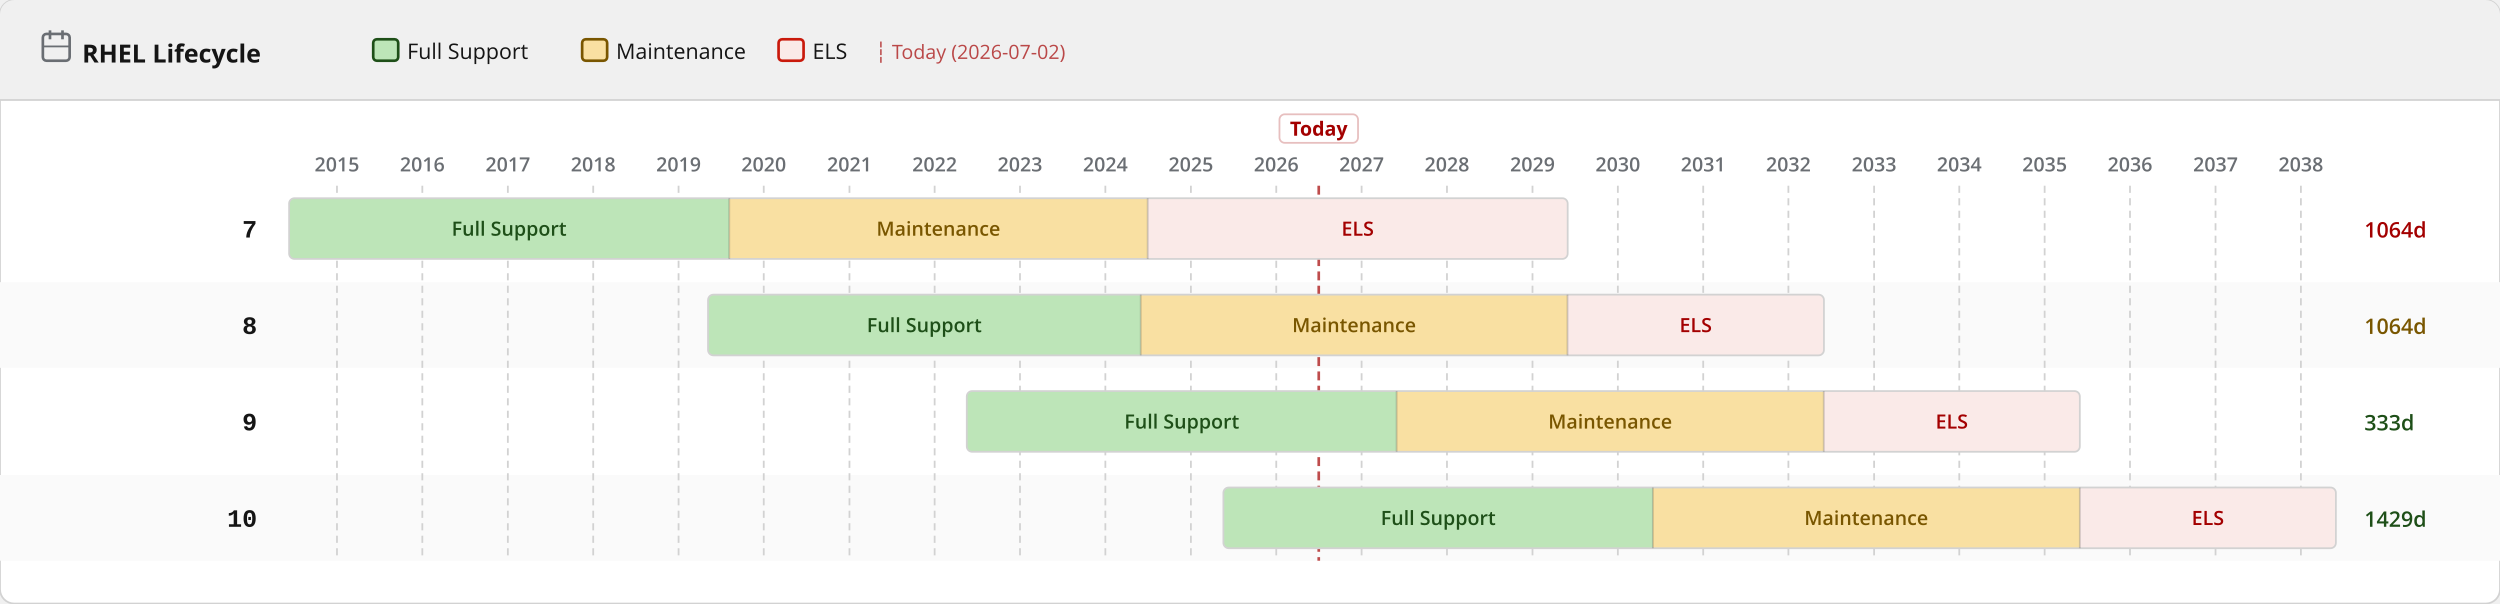
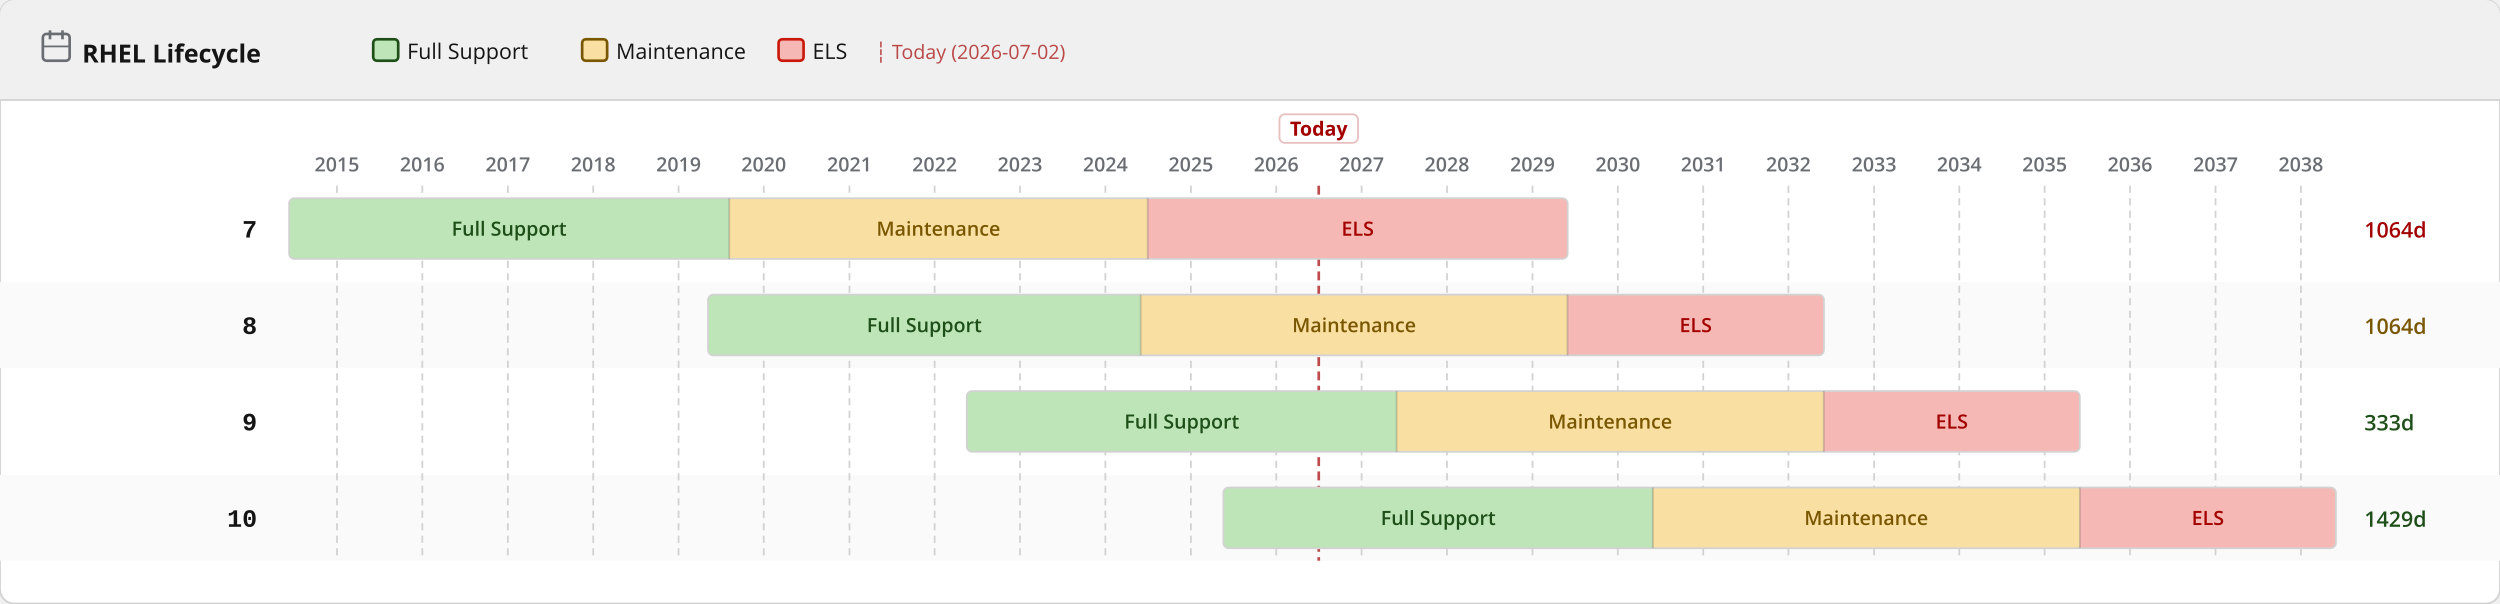
<svg xmlns="http://www.w3.org/2000/svg" width="1400" height="338" viewBox="0 0 1400 338">
  <defs>
    <pattern id="eol" patternUnits="userSpaceOnUse" width="6" height="6" patternTransform="rotate(135)">
      <line x1="0" y1="0" x2="0" y2="6" stroke="#a30000" stroke-width="2" opacity="0.25" />
    </pattern>
  </defs>
  <rect width="1400" height="338" rx="8" fill="#ffffff" stroke="#d2d2d2" stroke-width="1" />
  <rect width="1400" height="56" rx="8" fill="#f0f0f0" />
  <rect y="48" width="1400" height="8" fill="#f0f0f0" />
  <line x1="0" y1="56" x2="1400" y2="56" stroke="#d2d2d2" stroke-width="1" />
  <text x="46" y="35" font-family="RedHatDisplay,RedHatText,'Red Hat Display','Red Hat Text','Open Sans',system-ui,sans-serif" font-size="14" font-weight="700" fill="#151515">RHEL Lifecycle</text>
  <rect x="24" y="19" width="15" height="15" rx="2" fill="none" stroke="#6a6e73" stroke-width="1.5" />
  <line x1="28" y1="17" x2="28" y2="22" stroke="#6a6e73" stroke-width="1.5" />
  <line x1="35" y1="17" x2="35" y2="22" stroke="#6a6e73" stroke-width="1.5" />
  <line x1="24" y1="26" x2="39" y2="26" stroke="#6a6e73" stroke-width="1" />
  <rect x="209.0" y="22" width="14" height="12" rx="2" fill="#bde5b8" stroke="#1e4f18" stroke-width="1.5" />
  <text x="228.0" y="33" font-family="RedHatDisplay,RedHatText,'Red Hat Display','Red Hat Text','Open Sans',system-ui,sans-serif" font-size="12" fill="#151515">Full Support</text>
  <rect x="326.0" y="22" width="14" height="12" rx="2" fill="#f9e0a2" stroke="#795600" stroke-width="1.5" />
  <text x="345.0" y="33" font-family="RedHatDisplay,RedHatText,'Red Hat Display','Red Hat Text','Open Sans',system-ui,sans-serif" font-size="12" fill="#151515">Maintenance</text>
-   <rect x="436.0" y="22" width="14" height="12" rx="2" fill="#faeae8" stroke="#c9190b" stroke-width="1.5" />
+   <rect x="436.0" y="22" width="14" height="12" rx="2" fill="#f5b8b4" stroke="#c9190b" stroke-width="1.5" />
  <text x="455.0" y="33" font-family="RedHatDisplay,RedHatText,'Red Hat Display','Red Hat Text','Open Sans',system-ui,sans-serif" font-size="12" fill="#151515">ELS</text>
  <text x="490.0" y="33" font-family="RedHatDisplay,RedHatText,'Red Hat Display','Red Hat Text','Open Sans',system-ui,sans-serif" font-size="11" fill="#a30000" opacity="0.7">┆ Today (2026-07-02)</text>
  <rect x="0" y="158" width="1400" height="48" fill="#fafafa" />
  <rect x="0" y="266" width="1400" height="48" fill="#fafafa" />
  <line x1="188.7" y1="104" x2="188.7" y2="314" stroke="#d2d2d2" stroke-width="1" stroke-dasharray="4 3" />
  <text x="188.7" y="96" text-anchor="middle" font-family="RedHatDisplay,RedHatText,'Red Hat Display','Red Hat Text','Open Sans',system-ui,sans-serif" font-size="11" font-weight="600" fill="#6a6e73">2015</text>
  <line x1="236.5" y1="104" x2="236.5" y2="314" stroke="#d2d2d2" stroke-width="1" stroke-dasharray="4 3" />
  <text x="236.5" y="96" text-anchor="middle" font-family="RedHatDisplay,RedHatText,'Red Hat Display','Red Hat Text','Open Sans',system-ui,sans-serif" font-size="11" font-weight="600" fill="#6a6e73">2016</text>
  <line x1="284.4" y1="104" x2="284.4" y2="314" stroke="#d2d2d2" stroke-width="1" stroke-dasharray="4 3" />
  <text x="284.4" y="96" text-anchor="middle" font-family="RedHatDisplay,RedHatText,'Red Hat Display','Red Hat Text','Open Sans',system-ui,sans-serif" font-size="11" font-weight="600" fill="#6a6e73">2017</text>
  <line x1="332.2" y1="104" x2="332.2" y2="314" stroke="#d2d2d2" stroke-width="1" stroke-dasharray="4 3" />
  <text x="332.2" y="96" text-anchor="middle" font-family="RedHatDisplay,RedHatText,'Red Hat Display','Red Hat Text','Open Sans',system-ui,sans-serif" font-size="11" font-weight="600" fill="#6a6e73">2018</text>
  <line x1="380.0" y1="104" x2="380.0" y2="314" stroke="#d2d2d2" stroke-width="1" stroke-dasharray="4 3" />
  <text x="380.0" y="96" text-anchor="middle" font-family="RedHatDisplay,RedHatText,'Red Hat Display','Red Hat Text','Open Sans',system-ui,sans-serif" font-size="11" font-weight="600" fill="#6a6e73">2019</text>
  <line x1="427.7" y1="104" x2="427.7" y2="314" stroke="#d2d2d2" stroke-width="1" stroke-dasharray="4 3" />
  <text x="427.7" y="96" text-anchor="middle" font-family="RedHatDisplay,RedHatText,'Red Hat Display','Red Hat Text','Open Sans',system-ui,sans-serif" font-size="11" font-weight="600" fill="#6a6e73">2020</text>
  <line x1="475.7" y1="104" x2="475.7" y2="314" stroke="#d2d2d2" stroke-width="1" stroke-dasharray="4 3" />
  <text x="475.7" y="96" text-anchor="middle" font-family="RedHatDisplay,RedHatText,'Red Hat Display','Red Hat Text','Open Sans',system-ui,sans-serif" font-size="11" font-weight="600" fill="#6a6e73">2021</text>
  <line x1="523.4" y1="104" x2="523.4" y2="314" stroke="#d2d2d2" stroke-width="1" stroke-dasharray="4 3" />
  <text x="523.4" y="96" text-anchor="middle" font-family="RedHatDisplay,RedHatText,'Red Hat Display','Red Hat Text','Open Sans',system-ui,sans-serif" font-size="11" font-weight="600" fill="#6a6e73">2022</text>
  <line x1="571.2" y1="104" x2="571.2" y2="314" stroke="#d2d2d2" stroke-width="1" stroke-dasharray="4 3" />
  <text x="571.2" y="96" text-anchor="middle" font-family="RedHatDisplay,RedHatText,'Red Hat Display','Red Hat Text','Open Sans',system-ui,sans-serif" font-size="11" font-weight="600" fill="#6a6e73">2023</text>
  <line x1="619.0" y1="104" x2="619.0" y2="314" stroke="#d2d2d2" stroke-width="1" stroke-dasharray="4 3" />
  <text x="619.0" y="96" text-anchor="middle" font-family="RedHatDisplay,RedHatText,'Red Hat Display','Red Hat Text','Open Sans',system-ui,sans-serif" font-size="11" font-weight="600" fill="#6a6e73">2024</text>
  <line x1="666.9" y1="104" x2="666.9" y2="314" stroke="#d2d2d2" stroke-width="1" stroke-dasharray="4 3" />
  <text x="666.9" y="96" text-anchor="middle" font-family="RedHatDisplay,RedHatText,'Red Hat Display','Red Hat Text','Open Sans',system-ui,sans-serif" font-size="11" font-weight="600" fill="#6a6e73">2025</text>
  <line x1="714.7" y1="104" x2="714.7" y2="314" stroke="#d2d2d2" stroke-width="1" stroke-dasharray="4 3" />
  <text x="714.7" y="96" text-anchor="middle" font-family="RedHatDisplay,RedHatText,'Red Hat Display','Red Hat Text','Open Sans',system-ui,sans-serif" font-size="11" font-weight="600" fill="#6a6e73">2026</text>
  <line x1="762.5" y1="104" x2="762.5" y2="314" stroke="#d2d2d2" stroke-width="1" stroke-dasharray="4 3" />
  <text x="762.5" y="96" text-anchor="middle" font-family="RedHatDisplay,RedHatText,'Red Hat Display','Red Hat Text','Open Sans',system-ui,sans-serif" font-size="11" font-weight="600" fill="#6a6e73">2027</text>
  <line x1="810.3" y1="104" x2="810.3" y2="314" stroke="#d2d2d2" stroke-width="1" stroke-dasharray="4 3" />
  <text x="810.3" y="96" text-anchor="middle" font-family="RedHatDisplay,RedHatText,'Red Hat Display','Red Hat Text','Open Sans',system-ui,sans-serif" font-size="11" font-weight="600" fill="#6a6e73">2028</text>
  <line x1="858.2" y1="104" x2="858.2" y2="314" stroke="#d2d2d2" stroke-width="1" stroke-dasharray="4 3" />
  <text x="858.2" y="96" text-anchor="middle" font-family="RedHatDisplay,RedHatText,'Red Hat Display','Red Hat Text','Open Sans',system-ui,sans-serif" font-size="11" font-weight="600" fill="#6a6e73">2029</text>
  <line x1="906.0" y1="104" x2="906.0" y2="314" stroke="#d2d2d2" stroke-width="1" stroke-dasharray="4 3" />
  <text x="906.0" y="96" text-anchor="middle" font-family="RedHatDisplay,RedHatText,'Red Hat Display','Red Hat Text','Open Sans',system-ui,sans-serif" font-size="11" font-weight="600" fill="#6a6e73">2030</text>
  <line x1="953.8" y1="104" x2="953.8" y2="314" stroke="#d2d2d2" stroke-width="1" stroke-dasharray="4 3" />
  <text x="953.8" y="96" text-anchor="middle" font-family="RedHatDisplay,RedHatText,'Red Hat Display','Red Hat Text','Open Sans',system-ui,sans-serif" font-size="11" font-weight="600" fill="#6a6e73">2031</text>
  <line x1="1001.5" y1="104" x2="1001.5" y2="314" stroke="#d2d2d2" stroke-width="1" stroke-dasharray="4 3" />
  <text x="1001.5" y="96" text-anchor="middle" font-family="RedHatDisplay,RedHatText,'Red Hat Display','Red Hat Text','Open Sans',system-ui,sans-serif" font-size="11" font-weight="600" fill="#6a6e73">2032</text>
  <line x1="1049.5" y1="104" x2="1049.5" y2="314" stroke="#d2d2d2" stroke-width="1" stroke-dasharray="4 3" />
  <text x="1049.5" y="96" text-anchor="middle" font-family="RedHatDisplay,RedHatText,'Red Hat Display','Red Hat Text','Open Sans',system-ui,sans-serif" font-size="11" font-weight="600" fill="#6a6e73">2033</text>
  <line x1="1097.2" y1="104" x2="1097.2" y2="314" stroke="#d2d2d2" stroke-width="1" stroke-dasharray="4 3" />
  <text x="1097.2" y="96" text-anchor="middle" font-family="RedHatDisplay,RedHatText,'Red Hat Display','Red Hat Text','Open Sans',system-ui,sans-serif" font-size="11" font-weight="600" fill="#6a6e73">2034</text>
  <line x1="1145.0" y1="104" x2="1145.0" y2="314" stroke="#d2d2d2" stroke-width="1" stroke-dasharray="4 3" />
  <text x="1145.0" y="96" text-anchor="middle" font-family="RedHatDisplay,RedHatText,'Red Hat Display','Red Hat Text','Open Sans',system-ui,sans-serif" font-size="11" font-weight="600" fill="#6a6e73">2035</text>
  <line x1="1192.8" y1="104" x2="1192.8" y2="314" stroke="#d2d2d2" stroke-width="1" stroke-dasharray="4 3" />
  <text x="1192.8" y="96" text-anchor="middle" font-family="RedHatDisplay,RedHatText,'Red Hat Display','Red Hat Text','Open Sans',system-ui,sans-serif" font-size="11" font-weight="600" fill="#6a6e73">2036</text>
  <line x1="1240.7" y1="104" x2="1240.7" y2="314" stroke="#d2d2d2" stroke-width="1" stroke-dasharray="4 3" />
  <text x="1240.7" y="96" text-anchor="middle" font-family="RedHatDisplay,RedHatText,'Red Hat Display','Red Hat Text','Open Sans',system-ui,sans-serif" font-size="11" font-weight="600" fill="#6a6e73">2037</text>
  <line x1="1288.5" y1="104" x2="1288.5" y2="314" stroke="#d2d2d2" stroke-width="1" stroke-dasharray="4 3" />
  <text x="1288.5" y="96" text-anchor="middle" font-family="RedHatDisplay,RedHatText,'Red Hat Display','Red Hat Text','Open Sans',system-ui,sans-serif" font-size="11" font-weight="600" fill="#6a6e73">2038</text>
  <line x1="738.5" y1="104" x2="738.5" y2="314" stroke="#a30000" stroke-width="1.5" stroke-dasharray="5 3" opacity="0.7" />
  <rect x="716.5" y="64" width="44" height="16" rx="3" fill="white" stroke="rgba(163,0,0,0.25)" stroke-width="1" />
  <text x="738.5" y="76" text-anchor="middle" font-family="RedHatDisplay,RedHatText,'Red Hat Display','Red Hat Text','Open Sans',system-ui,sans-serif" font-size="11" font-weight="700" fill="#a30000">Today</text>
  <text x="144" y="133.0" text-anchor="end" font-family="RedHatMono,'Red Hat Mono','Courier New',monospace" font-size="14" font-weight="700" fill="#151515">7</text>
  <clipPath id="c0">
    <rect x="161.9" y="111.0" width="716.0" height="34" rx="3" />
  </clipPath>
  <g clip-path="url(#c0)">
    <rect x="161.9" y="111.0" width="246.5" height="34" fill="#bde5b8" />
    <text x="285.1" y="132.0" text-anchor="middle" font-family="RedHatDisplay,RedHatText,'Red Hat Display','Red Hat Text','Open Sans',system-ui,sans-serif" font-size="11" font-weight="600" fill="#1e4f18">Full Support</text>
    <rect x="408.4" y="111.0" width="234.3" height="34" fill="#f9e0a2" />
    <text x="525.5" y="132.0" text-anchor="middle" font-family="RedHatDisplay,RedHatText,'Red Hat Display','Red Hat Text','Open Sans',system-ui,sans-serif" font-size="11" font-weight="600" fill="#795600">Maintenance</text>
-     <rect x="642.7" y="111.0" width="235.1" height="34" fill="#faeae8" />
+     <rect x="642.7" y="111.0" width="235.1" height="34" fill="#f5b8b4" />
    <text x="760.3" y="132.0" text-anchor="middle" font-family="RedHatDisplay,RedHatText,'Red Hat Display','Red Hat Text','Open Sans',system-ui,sans-serif" font-size="11" font-weight="600" fill="#a30000">ELS</text>
  </g>
  <rect x="161.9" y="111.0" width="716.0" height="34" rx="3" fill="none" stroke="#d2d2d2" stroke-width="1" />
  <line x1="408.4" y1="111.0" x2="408.4" y2="145.0" stroke="rgba(0,0,0,0.18)" stroke-width="1" />
  <line x1="642.7" y1="111.0" x2="642.7" y2="145.0" stroke="rgba(0,0,0,0.18)" stroke-width="1" />
  <text x="1324" y="133.0" font-family="RedHatDisplay,RedHatText,'Red Hat Display','Red Hat Text','Open Sans',system-ui,sans-serif" font-size="12" font-weight="600" fill="#a30000">1064d</text>
  <text x="144" y="187.0" text-anchor="end" font-family="RedHatMono,'Red Hat Mono','Courier New',monospace" font-size="14" font-weight="700" fill="#151515">8</text>
  <clipPath id="c1">
    <rect x="396.5" y="165.0" width="624.9" height="34" rx="3" />
  </clipPath>
  <g clip-path="url(#c1)">
    <rect x="396.5" y="165.0" width="242.3" height="34" fill="#bde5b8" />
    <text x="517.6" y="186.0" text-anchor="middle" font-family="RedHatDisplay,RedHatText,'Red Hat Display','Red Hat Text','Open Sans',system-ui,sans-serif" font-size="11" font-weight="600" fill="#1e4f18">Full Support</text>
    <rect x="638.8" y="165.0" width="239.1" height="34" fill="#f9e0a2" />
    <text x="758.3" y="186.0" text-anchor="middle" font-family="RedHatDisplay,RedHatText,'Red Hat Display','Red Hat Text','Open Sans',system-ui,sans-serif" font-size="11" font-weight="600" fill="#795600">Maintenance</text>
-     <rect x="877.8" y="165.0" width="143.5" height="34" fill="#faeae8" />
+     <rect x="877.8" y="165.0" width="143.5" height="34" fill="#f5b8b4" />
    <text x="949.6" y="186.0" text-anchor="middle" font-family="RedHatDisplay,RedHatText,'Red Hat Display','Red Hat Text','Open Sans',system-ui,sans-serif" font-size="11" font-weight="600" fill="#a30000">ELS</text>
  </g>
  <rect x="396.5" y="165.0" width="624.9" height="34" rx="3" fill="none" stroke="#d2d2d2" stroke-width="1" />
  <line x1="638.8" y1="165.0" x2="638.8" y2="199.0" stroke="rgba(0,0,0,0.18)" stroke-width="1" />
  <line x1="877.8" y1="165.0" x2="877.8" y2="199.0" stroke="rgba(0,0,0,0.18)" stroke-width="1" />
  <text x="1324" y="187.0" font-family="RedHatDisplay,RedHatText,'Red Hat Display','Red Hat Text','Open Sans',system-ui,sans-serif" font-size="12" font-weight="600" fill="#795600">1064d</text>
  <text x="144" y="241.0" text-anchor="end" font-family="RedHatMono,'Red Hat Mono','Courier New',monospace" font-size="14" font-weight="700" fill="#151515">9</text>
  <clipPath id="c2">
    <rect x="541.4" y="219.0" width="623.3" height="34" rx="3" />
  </clipPath>
  <g clip-path="url(#c2)">
    <rect x="541.4" y="219.0" width="240.8" height="34" fill="#bde5b8" />
    <text x="661.8" y="240.0" text-anchor="middle" font-family="RedHatDisplay,RedHatText,'Red Hat Display','Red Hat Text','Open Sans',system-ui,sans-serif" font-size="11" font-weight="600" fill="#1e4f18">Full Support</text>
    <rect x="782.1" y="219.0" width="239.2" height="34" fill="#f9e0a2" />
    <text x="901.7" y="240.0" text-anchor="middle" font-family="RedHatDisplay,RedHatText,'Red Hat Display','Red Hat Text','Open Sans',system-ui,sans-serif" font-size="11" font-weight="600" fill="#795600">Maintenance</text>
-     <rect x="1021.3" y="219.0" width="143.4" height="34" fill="#faeae8" />
+     <rect x="1021.3" y="219.0" width="143.4" height="34" fill="#f5b8b4" />
    <text x="1093.0" y="240.0" text-anchor="middle" font-family="RedHatDisplay,RedHatText,'Red Hat Display','Red Hat Text','Open Sans',system-ui,sans-serif" font-size="11" font-weight="600" fill="#a30000">ELS</text>
  </g>
  <rect x="541.4" y="219.0" width="623.3" height="34" rx="3" fill="none" stroke="#d2d2d2" stroke-width="1" />
  <line x1="782.1" y1="219.0" x2="782.1" y2="253.0" stroke="rgba(0,0,0,0.18)" stroke-width="1" />
  <line x1="1021.3" y1="219.0" x2="1021.3" y2="253.0" stroke="rgba(0,0,0,0.18)" stroke-width="1" />
  <text x="1324" y="241.0" font-family="RedHatDisplay,RedHatText,'Red Hat Display','Red Hat Text','Open Sans',system-ui,sans-serif" font-size="12" font-weight="600" fill="#1e4f18">333d</text>
  <text x="144" y="295.0" text-anchor="end" font-family="RedHatMono,'Red Hat Mono','Courier New',monospace" font-size="14" font-weight="700" fill="#151515">10</text>
  <clipPath id="c3">
    <rect x="685.1" y="273.0" width="623.0" height="34" rx="3" />
  </clipPath>
  <g clip-path="url(#c3)">
    <rect x="685.1" y="273.0" width="240.5" height="34" fill="#bde5b8" />
    <text x="805.4" y="294.0" text-anchor="middle" font-family="RedHatDisplay,RedHatText,'Red Hat Display','Red Hat Text','Open Sans',system-ui,sans-serif" font-size="11" font-weight="600" fill="#1e4f18">Full Support</text>
    <rect x="925.6" y="273.0" width="239.1" height="34" fill="#f9e0a2" />
    <text x="1045.1" y="294.0" text-anchor="middle" font-family="RedHatDisplay,RedHatText,'Red Hat Display','Red Hat Text','Open Sans',system-ui,sans-serif" font-size="11" font-weight="600" fill="#795600">Maintenance</text>
-     <rect x="1164.7" y="273.0" width="143.5" height="34" fill="#faeae8" />
+     <rect x="1164.7" y="273.0" width="143.5" height="34" fill="#f5b8b4" />
    <text x="1236.4" y="294.0" text-anchor="middle" font-family="RedHatDisplay,RedHatText,'Red Hat Display','Red Hat Text','Open Sans',system-ui,sans-serif" font-size="11" font-weight="600" fill="#a30000">ELS</text>
  </g>
  <rect x="685.1" y="273.0" width="623.0" height="34" rx="3" fill="none" stroke="#d2d2d2" stroke-width="1" />
  <line x1="925.6" y1="273.0" x2="925.6" y2="307.0" stroke="rgba(0,0,0,0.18)" stroke-width="1" />
  <line x1="1164.7" y1="273.0" x2="1164.7" y2="307.0" stroke="rgba(0,0,0,0.18)" stroke-width="1" />
  <text x="1324" y="295.0" font-family="RedHatDisplay,RedHatText,'Red Hat Display','Red Hat Text','Open Sans',system-ui,sans-serif" font-size="12" font-weight="600" fill="#1e4f18">1429d</text>
</svg>
